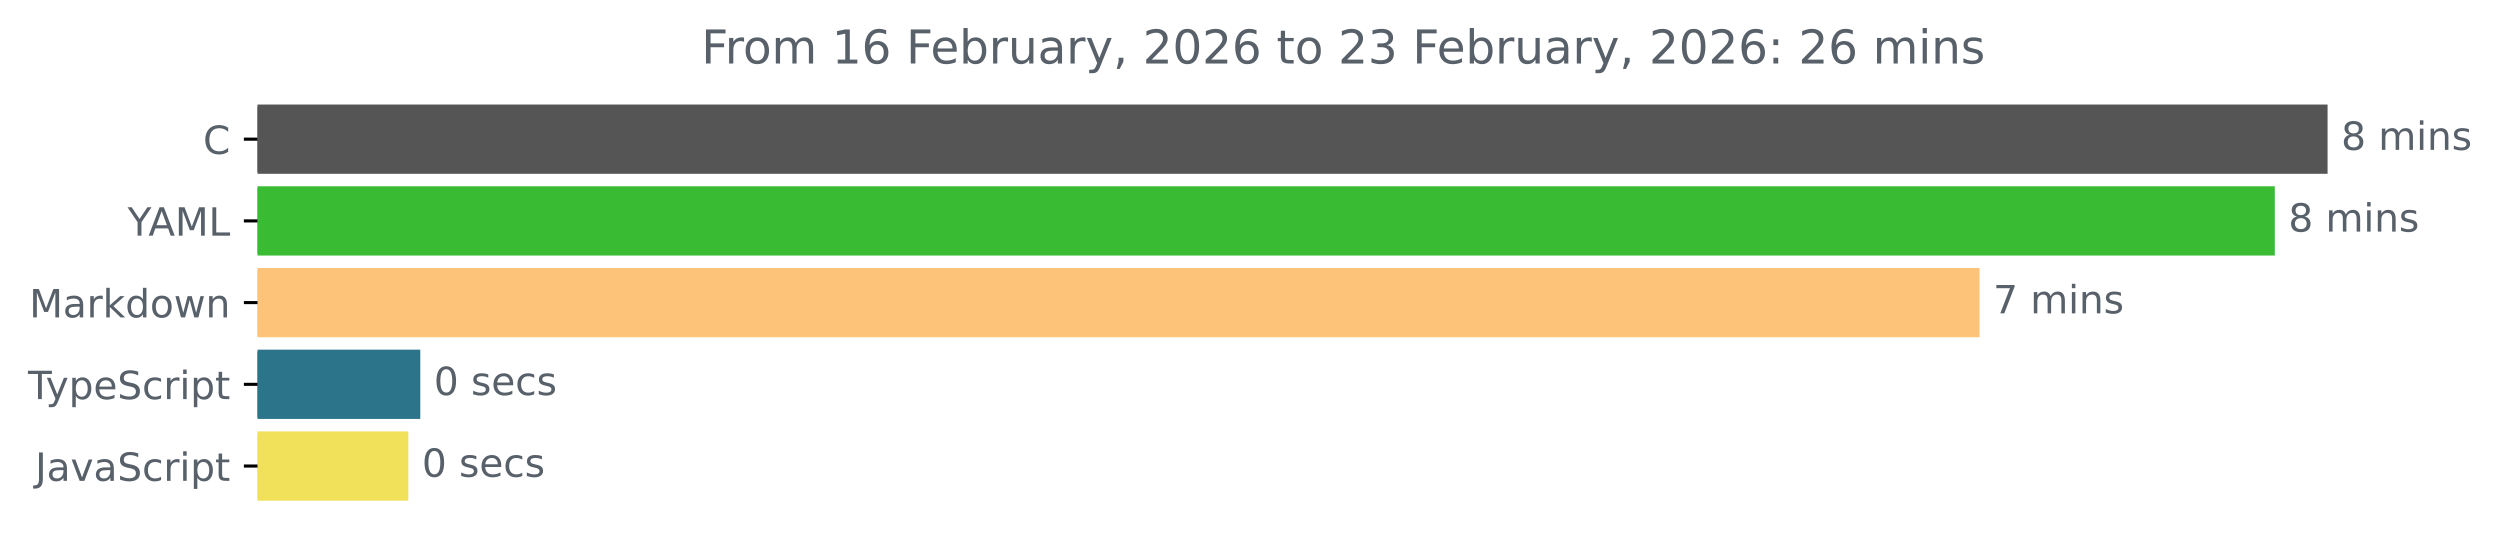
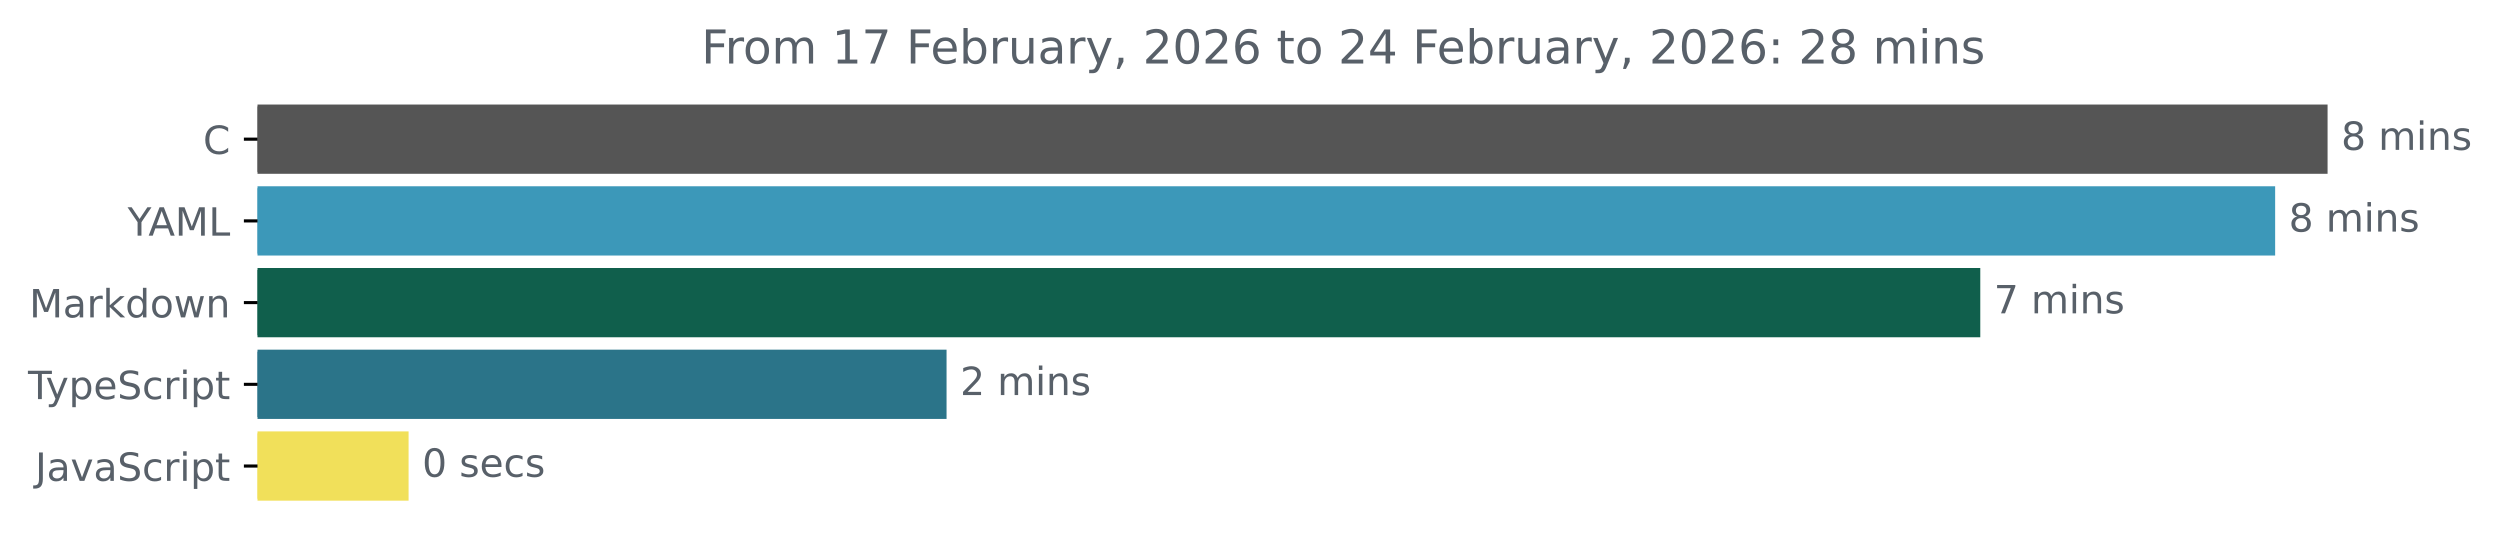
<svg xmlns="http://www.w3.org/2000/svg" xmlns:xlink="http://www.w3.org/1999/xlink" width="642.405pt" height="140.398pt" viewBox="0 0 642.405 140.398" version="1.1">
  <defs>
    <style type="text/css">*{stroke-linejoin: round; stroke-linecap: butt}</style>
  </defs>
  <g id="figure_1">
    <g id="patch_1">
      <path d="M -0 140.398  L 642.405 140.398  L 642.405 0  L -0 0  L -0 140.398  z " style="fill: none" />
    </g>
    <g id="axes_1">
      <g id="patch_2">
-         <path d="M 66.17 27.358  L 597.599 27.358  L 597.599 44.158  L 66.17 44.158  z " clip-path="url(#p7fec1f945c)" style="fill: #555555; stroke: #555555; stroke-linejoin: miter" />
+         <path d="M 66.17 27.358  L 597.599 27.358  L 597.599 44.158  L 66.17 44.158  z " clip-path="url(#p63e7f66f48)" style="fill: #555555; stroke: #555555; stroke-linejoin: miter" />
      </g>
      <g id="patch_3">
-         <path d="M 66.17 48.358  L 584.039 48.358  L 584.039 65.158  L 66.17 65.158  z " clip-path="url(#p7fec1f945c)" style="fill: #39bc33; stroke: #39bc33; stroke-linejoin: miter" />
+         <path d="M 66.17 48.358  L 584.125 48.358  L 584.125 65.158  L 66.17 65.158  z " clip-path="url(#p63e7f66f48)" style="fill: #3c98b9; stroke: #3c98b9; stroke-linejoin: miter" />
      </g>
      <g id="patch_4">
-         <path d="M 66.17 69.358  L 508.166 69.358  L 508.166 86.158  L 66.17 86.158  z " clip-path="url(#p7fec1f945c)" style="fill: #fdc378; stroke: #fdc378; stroke-linejoin: miter" />
+         <path d="M 66.17 69.358  L 508.357 69.358  L 508.357 86.158  L 66.17 86.158  z " clip-path="url(#p63e7f66f48)" style="fill: #105f4c; stroke: #105f4c; stroke-linejoin: miter" />
      </g>
      <g id="patch_5">
-         <path d="M 66.17 90.358  L 107.496 90.358  L 107.496 107.158  L 66.17 107.158  z " clip-path="url(#p7fec1f945c)" style="fill: #2b7489; stroke: #2b7489; stroke-linejoin: miter" />
+         <path d="M 66.17 90.358  L 242.73 90.358  L 242.73 107.158  L 66.17 107.158  z " clip-path="url(#p63e7f66f48)" style="fill: #2b7489; stroke: #2b7489; stroke-linejoin: miter" />
      </g>
      <g id="patch_6">
-         <path d="M 66.17 111.358  L 104.429 111.358  L 104.429 128.158  L 66.17 128.158  z " clip-path="url(#p7fec1f945c)" style="fill: #f1e05a; stroke: #f1e05a; stroke-linejoin: miter" />
+         <path d="M 66.17 111.358  L 104.492 111.358  L 104.492 128.158  L 66.17 128.158  z " clip-path="url(#p63e7f66f48)" style="fill: #f1e05a; stroke: #f1e05a; stroke-linejoin: miter" />
      </g>
      <g id="matplotlib.axis_1" />
      <g id="matplotlib.axis_2">
        <g id="ytick_1">
          <g id="line2d_1">
            <defs>
-               <path id="mb453cb563f" d="M 0 0  L -3.5 0  " style="stroke: #000000; stroke-width: 0.8" />
+               <path id="m40a177b791" d="M 0 0  L -3.5 0  " style="stroke: #000000; stroke-width: 0.8" />
            </defs>
            <g>
-               <use xlink:href="#mb453cb563f" x="66.17" y="35.758" style="stroke: #000000; stroke-width: 0.8" />
+               <use xlink:href="#m40a177b791" x="66.17" y="35.758" style="stroke: #000000; stroke-width: 0.8" />
            </g>
          </g>
          <g id="text_1">
            <g style="fill: #586069" transform="translate(52.1875 39.55734) scale(0.1 -0.1)">
              <defs>
                <path id="DejaVuSans-43" d="M 4122 4306  L 4122 3641  Q 3803 3938 3442 4084  Q 3081 4231 2675 4231  Q 1875 4231 1450 3742  Q 1025 3253 1025 2328  Q 1025 1406 1450 917  Q 1875 428 2675 428  Q 3081 428 3442 575  Q 3803 722 4122 1019  L 4122 359  Q 3791 134 3420 21  Q 3050 -91 2638 -91  Q 1578 -91 968 557  Q 359 1206 359 2328  Q 359 3453 968 4101  Q 1578 4750 2638 4750  Q 3056 4750 3426 4639  Q 3797 4528 4122 4306  z " transform="scale(0.015625)" />
              </defs>
              <use xlink:href="#DejaVuSans-43" />
            </g>
          </g>
        </g>
        <g id="ytick_2">
          <g id="line2d_2">
            <g>
-               <use xlink:href="#mb453cb563f" x="66.17" y="56.758" style="stroke: #000000; stroke-width: 0.8" />
+               <use xlink:href="#m40a177b791" x="66.17" y="56.758" style="stroke: #000000; stroke-width: 0.8" />
            </g>
          </g>
          <g id="text_2">
            <g style="fill: #586069" transform="translate(32.79688 60.55734) scale(0.1 -0.1)">
              <defs>
                <path id="DejaVuSans-59" d="M -13 4666  L 666 4666  L 1959 2747  L 3244 4666  L 3922 4666  L 2272 2222  L 2272 0  L 1638 0  L 1638 2222  L -13 4666  z " transform="scale(0.015625)" />
                <path id="DejaVuSans-41" d="M 2188 4044  L 1331 1722  L 3047 1722  L 2188 4044  z M 1831 4666  L 2547 4666  L 4325 0  L 3669 0  L 3244 1197  L 1141 1197  L 716 0  L 50 0  L 1831 4666  z " transform="scale(0.015625)" />
                <path id="DejaVuSans-4d" d="M 628 4666  L 1569 4666  L 2759 1491  L 3956 4666  L 4897 4666  L 4897 0  L 4281 0  L 4281 4097  L 3078 897  L 2444 897  L 1241 4097  L 1241 0  L 628 0  L 628 4666  z " transform="scale(0.015625)" />
                <path id="DejaVuSans-4c" d="M 628 4666  L 1259 4666  L 1259 531  L 3531 531  L 3531 0  L 628 0  L 628 4666  z " transform="scale(0.015625)" />
              </defs>
              <use xlink:href="#DejaVuSans-59" />
              <use xlink:href="#DejaVuSans-41" x="53.334" />
              <use xlink:href="#DejaVuSans-4d" x="121.742" />
              <use xlink:href="#DejaVuSans-4c" x="208.021" />
            </g>
          </g>
        </g>
        <g id="ytick_3">
          <g id="line2d_3">
            <g>
-               <use xlink:href="#mb453cb563f" x="66.17" y="77.758" style="stroke: #000000; stroke-width: 0.8" />
+               <use xlink:href="#m40a177b791" x="66.17" y="77.758" style="stroke: #000000; stroke-width: 0.8" />
            </g>
          </g>
          <g id="text_3">
            <g style="fill: #586069" transform="translate(7.529688 81.55734) scale(0.1 -0.1)">
              <defs>
                <path id="DejaVuSans-61" d="M 2194 1759  Q 1497 1759 1228 1600  Q 959 1441 959 1056  Q 959 750 1161 570  Q 1363 391 1709 391  Q 2188 391 2477 730  Q 2766 1069 2766 1631  L 2766 1759  L 2194 1759  z M 3341 1997  L 3341 0  L 2766 0  L 2766 531  Q 2569 213 2275 61  Q 1981 -91 1556 -91  Q 1019 -91 701 211  Q 384 513 384 1019  Q 384 1609 779 1909  Q 1175 2209 1959 2209  L 2766 2209  L 2766 2266  Q 2766 2663 2505 2880  Q 2244 3097 1772 3097  Q 1472 3097 1187 3025  Q 903 2953 641 2809  L 641 3341  Q 956 3463 1253 3523  Q 1550 3584 1831 3584  Q 2591 3584 2966 3190  Q 3341 2797 3341 1997  z " transform="scale(0.015625)" />
                <path id="DejaVuSans-72" d="M 2631 2963  Q 2534 3019 2420 3045  Q 2306 3072 2169 3072  Q 1681 3072 1420 2755  Q 1159 2438 1159 1844  L 1159 0  L 581 0  L 581 3500  L 1159 3500  L 1159 2956  Q 1341 3275 1631 3429  Q 1922 3584 2338 3584  Q 2397 3584 2469 3576  Q 2541 3569 2628 3553  L 2631 2963  z " transform="scale(0.015625)" />
                <path id="DejaVuSans-6b" d="M 581 4863  L 1159 4863  L 1159 1991  L 2875 3500  L 3609 3500  L 1753 1863  L 3688 0  L 2938 0  L 1159 1709  L 1159 0  L 581 0  L 581 4863  z " transform="scale(0.015625)" />
                <path id="DejaVuSans-64" d="M 2906 2969  L 2906 4863  L 3481 4863  L 3481 0  L 2906 0  L 2906 525  Q 2725 213 2448 61  Q 2172 -91 1784 -91  Q 1150 -91 751 415  Q 353 922 353 1747  Q 353 2572 751 3078  Q 1150 3584 1784 3584  Q 2172 3584 2448 3432  Q 2725 3281 2906 2969  z M 947 1747  Q 947 1113 1208 752  Q 1469 391 1925 391  Q 2381 391 2643 752  Q 2906 1113 2906 1747  Q 2906 2381 2643 2742  Q 2381 3103 1925 3103  Q 1469 3103 1208 2742  Q 947 2381 947 1747  z " transform="scale(0.015625)" />
                <path id="DejaVuSans-6f" d="M 1959 3097  Q 1497 3097 1228 2736  Q 959 2375 959 1747  Q 959 1119 1226 758  Q 1494 397 1959 397  Q 2419 397 2687 759  Q 2956 1122 2956 1747  Q 2956 2369 2687 2733  Q 2419 3097 1959 3097  z M 1959 3584  Q 2709 3584 3137 3096  Q 3566 2609 3566 1747  Q 3566 888 3137 398  Q 2709 -91 1959 -91  Q 1206 -91 779 398  Q 353 888 353 1747  Q 353 2609 779 3096  Q 1206 3584 1959 3584  z " transform="scale(0.015625)" />
                <path id="DejaVuSans-77" d="M 269 3500  L 844 3500  L 1563 769  L 2278 3500  L 2956 3500  L 3675 769  L 4391 3500  L 4966 3500  L 4050 0  L 3372 0  L 2619 2869  L 1863 0  L 1184 0  L 269 3500  z " transform="scale(0.015625)" />
                <path id="DejaVuSans-6e" d="M 3513 2113  L 3513 0  L 2938 0  L 2938 2094  Q 2938 2591 2744 2837  Q 2550 3084 2163 3084  Q 1697 3084 1428 2787  Q 1159 2491 1159 1978  L 1159 0  L 581 0  L 581 3500  L 1159 3500  L 1159 2956  Q 1366 3272 1645 3428  Q 1925 3584 2291 3584  Q 2894 3584 3203 3211  Q 3513 2838 3513 2113  z " transform="scale(0.015625)" />
              </defs>
              <use xlink:href="#DejaVuSans-4d" />
              <use xlink:href="#DejaVuSans-61" x="86.279" />
              <use xlink:href="#DejaVuSans-72" x="147.559" />
              <use xlink:href="#DejaVuSans-6b" x="188.672" />
              <use xlink:href="#DejaVuSans-64" x="246.582" />
              <use xlink:href="#DejaVuSans-6f" x="310.059" />
              <use xlink:href="#DejaVuSans-77" x="371.24" />
              <use xlink:href="#DejaVuSans-6e" x="453.027" />
            </g>
          </g>
        </g>
        <g id="ytick_4">
          <g id="line2d_4">
            <g>
-               <use xlink:href="#mb453cb563f" x="66.17" y="98.758" style="stroke: #000000; stroke-width: 0.8" />
+               <use xlink:href="#m40a177b791" x="66.17" y="98.758" style="stroke: #000000; stroke-width: 0.8" />
            </g>
          </g>
          <g id="text_4">
            <g style="fill: #586069" transform="translate(7.2 102.5573) scale(0.1 -0.1)">
              <defs>
                <path id="DejaVuSans-54" d="M -19 4666  L 3928 4666  L 3928 4134  L 2272 4134  L 2272 0  L 1638 0  L 1638 4134  L -19 4134  L -19 4666  z " transform="scale(0.015625)" />
                <path id="DejaVuSans-79" d="M 2059 -325  Q 1816 -950 1584 -1140  Q 1353 -1331 966 -1331  L 506 -1331  L 506 -850  L 844 -850  Q 1081 -850 1212 -737  Q 1344 -625 1503 -206  L 1606 56  L 191 3500  L 800 3500  L 1894 763  L 2988 3500  L 3597 3500  L 2059 -325  z " transform="scale(0.015625)" />
                <path id="DejaVuSans-70" d="M 1159 525  L 1159 -1331  L 581 -1331  L 581 3500  L 1159 3500  L 1159 2969  Q 1341 3281 1617 3432  Q 1894 3584 2278 3584  Q 2916 3584 3314 3078  Q 3713 2572 3713 1747  Q 3713 922 3314 415  Q 2916 -91 2278 -91  Q 1894 -91 1617 61  Q 1341 213 1159 525  z M 3116 1747  Q 3116 2381 2855 2742  Q 2594 3103 2138 3103  Q 1681 3103 1420 2742  Q 1159 2381 1159 1747  Q 1159 1113 1420 752  Q 1681 391 2138 391  Q 2594 391 2855 752  Q 3116 1113 3116 1747  z " transform="scale(0.015625)" />
                <path id="DejaVuSans-65" d="M 3597 1894  L 3597 1613  L 953 1613  Q 991 1019 1311 708  Q 1631 397 2203 397  Q 2534 397 2845 478  Q 3156 559 3463 722  L 3463 178  Q 3153 47 2828 -22  Q 2503 -91 2169 -91  Q 1331 -91 842 396  Q 353 884 353 1716  Q 353 2575 817 3079  Q 1281 3584 2069 3584  Q 2775 3584 3186 3129  Q 3597 2675 3597 1894  z M 3022 2063  Q 3016 2534 2758 2815  Q 2500 3097 2075 3097  Q 1594 3097 1305 2825  Q 1016 2553 972 2059  L 3022 2063  z " transform="scale(0.015625)" />
                <path id="DejaVuSans-53" d="M 3425 4513  L 3425 3897  Q 3066 4069 2747 4153  Q 2428 4238 2131 4238  Q 1616 4238 1336 4038  Q 1056 3838 1056 3469  Q 1056 3159 1242 3001  Q 1428 2844 1947 2747  L 2328 2669  Q 3034 2534 3370 2195  Q 3706 1856 3706 1288  Q 3706 609 3251 259  Q 2797 -91 1919 -91  Q 1588 -91 1214 -16  Q 841 59 441 206  L 441 856  Q 825 641 1194 531  Q 1563 422 1919 422  Q 2459 422 2753 634  Q 3047 847 3047 1241  Q 3047 1584 2836 1778  Q 2625 1972 2144 2069  L 1759 2144  Q 1053 2284 737 2584  Q 422 2884 422 3419  Q 422 4038 858 4394  Q 1294 4750 2059 4750  Q 2388 4750 2728 4690  Q 3069 4631 3425 4513  z " transform="scale(0.015625)" />
                <path id="DejaVuSans-63" d="M 3122 3366  L 3122 2828  Q 2878 2963 2633 3030  Q 2388 3097 2138 3097  Q 1578 3097 1268 2742  Q 959 2388 959 1747  Q 959 1106 1268 751  Q 1578 397 2138 397  Q 2388 397 2633 464  Q 2878 531 3122 666  L 3122 134  Q 2881 22 2623 -34  Q 2366 -91 2075 -91  Q 1284 -91 818 406  Q 353 903 353 1747  Q 353 2603 823 3093  Q 1294 3584 2113 3584  Q 2378 3584 2631 3529  Q 2884 3475 3122 3366  z " transform="scale(0.015625)" />
                <path id="DejaVuSans-69" d="M 603 3500  L 1178 3500  L 1178 0  L 603 0  L 603 3500  z M 603 4863  L 1178 4863  L 1178 4134  L 603 4134  L 603 4863  z " transform="scale(0.015625)" />
                <path id="DejaVuSans-74" d="M 1172 4494  L 1172 3500  L 2356 3500  L 2356 3053  L 1172 3053  L 1172 1153  Q 1172 725 1289 603  Q 1406 481 1766 481  L 2356 481  L 2356 0  L 1766 0  Q 1100 0 847 248  Q 594 497 594 1153  L 594 3053  L 172 3053  L 172 3500  L 594 3500  L 594 4494  L 1172 4494  z " transform="scale(0.015625)" />
              </defs>
              <use xlink:href="#DejaVuSans-54" />
              <use xlink:href="#DejaVuSans-79" x="45.459" />
              <use xlink:href="#DejaVuSans-70" x="104.639" />
              <use xlink:href="#DejaVuSans-65" x="168.115" />
              <use xlink:href="#DejaVuSans-53" x="229.639" />
              <use xlink:href="#DejaVuSans-63" x="293.115" />
              <use xlink:href="#DejaVuSans-72" x="348.096" />
              <use xlink:href="#DejaVuSans-69" x="389.209" />
              <use xlink:href="#DejaVuSans-70" x="416.992" />
              <use xlink:href="#DejaVuSans-74" x="480.469" />
            </g>
          </g>
        </g>
        <g id="ytick_5">
          <g id="line2d_5">
            <g>
-               <use xlink:href="#mb453cb563f" x="66.17" y="119.758" style="stroke: #000000; stroke-width: 0.8" />
+               <use xlink:href="#m40a177b791" x="66.17" y="119.758" style="stroke: #000000; stroke-width: 0.8" />
            </g>
          </g>
          <g id="text_5">
            <g style="fill: #586069" transform="translate(9.040625 123.5573) scale(0.1 -0.1)">
              <defs>
                <path id="DejaVuSans-4a" d="M 628 4666  L 1259 4666  L 1259 325  Q 1259 -519 939 -900  Q 619 -1281 -91 -1281  L -331 -1281  L -331 -750  L -134 -750  Q 284 -750 456 -515  Q 628 -281 628 325  L 628 4666  z " transform="scale(0.015625)" />
                <path id="DejaVuSans-76" d="M 191 3500  L 800 3500  L 1894 563  L 2988 3500  L 3597 3500  L 2284 0  L 1503 0  L 191 3500  z " transform="scale(0.015625)" />
              </defs>
              <use xlink:href="#DejaVuSans-4a" />
              <use xlink:href="#DejaVuSans-61" x="29.492" />
              <use xlink:href="#DejaVuSans-76" x="90.771" />
              <use xlink:href="#DejaVuSans-61" x="149.951" />
              <use xlink:href="#DejaVuSans-53" x="211.23" />
              <use xlink:href="#DejaVuSans-63" x="274.707" />
              <use xlink:href="#DejaVuSans-72" x="329.688" />
              <use xlink:href="#DejaVuSans-69" x="370.801" />
              <use xlink:href="#DejaVuSans-70" x="398.584" />
              <use xlink:href="#DejaVuSans-74" x="462.061" />
            </g>
          </g>
        </g>
      </g>
      <g id="text_6">
        <g style="fill: #586069" transform="translate(601.5989 38.5175) scale(0.1 -0.1)">
          <defs>
            <path id="DejaVuSans-38" d="M 2034 2216  Q 1584 2216 1326 1975  Q 1069 1734 1069 1313  Q 1069 891 1326 650  Q 1584 409 2034 409  Q 2484 409 2743 651  Q 3003 894 3003 1313  Q 3003 1734 2745 1975  Q 2488 2216 2034 2216  z M 1403 2484  Q 997 2584 770 2862  Q 544 3141 544 3541  Q 544 4100 942 4425  Q 1341 4750 2034 4750  Q 2731 4750 3128 4425  Q 3525 4100 3525 3541  Q 3525 3141 3298 2862  Q 3072 2584 2669 2484  Q 3125 2378 3379 2068  Q 3634 1759 3634 1313  Q 3634 634 3220 271  Q 2806 -91 2034 -91  Q 1263 -91 848 271  Q 434 634 434 1313  Q 434 1759 690 2068  Q 947 2378 1403 2484  z M 1172 3481  Q 1172 3119 1398 2916  Q 1625 2713 2034 2713  Q 2441 2713 2670 2916  Q 2900 3119 2900 3481  Q 2900 3844 2670 4047  Q 2441 4250 2034 4250  Q 1625 4250 1398 4047  Q 1172 3844 1172 3481  z " transform="scale(0.015625)" />
            <path id="DejaVuSans-20" transform="scale(0.015625)" />
            <path id="DejaVuSans-6d" d="M 3328 2828  Q 3544 3216 3844 3400  Q 4144 3584 4550 3584  Q 5097 3584 5394 3201  Q 5691 2819 5691 2113  L 5691 0  L 5113 0  L 5113 2094  Q 5113 2597 4934 2840  Q 4756 3084 4391 3084  Q 3944 3084 3684 2787  Q 3425 2491 3425 1978  L 3425 0  L 2847 0  L 2847 2094  Q 2847 2600 2669 2842  Q 2491 3084 2119 3084  Q 1678 3084 1418 2786  Q 1159 2488 1159 1978  L 1159 0  L 581 0  L 581 3500  L 1159 3500  L 1159 2956  Q 1356 3278 1631 3431  Q 1906 3584 2284 3584  Q 2666 3584 2933 3390  Q 3200 3197 3328 2828  z " transform="scale(0.015625)" />
            <path id="DejaVuSans-73" d="M 2834 3397  L 2834 2853  Q 2591 2978 2328 3040  Q 2066 3103 1784 3103  Q 1356 3103 1142 2972  Q 928 2841 928 2578  Q 928 2378 1081 2264  Q 1234 2150 1697 2047  L 1894 2003  Q 2506 1872 2764 1633  Q 3022 1394 3022 966  Q 3022 478 2636 193  Q 2250 -91 1575 -91  Q 1294 -91 989 -36  Q 684 19 347 128  L 347 722  Q 666 556 975 473  Q 1284 391 1588 391  Q 1994 391 2212 530  Q 2431 669 2431 922  Q 2431 1156 2273 1281  Q 2116 1406 1581 1522  L 1381 1569  Q 847 1681 609 1914  Q 372 2147 372 2553  Q 372 3047 722 3315  Q 1072 3584 1716 3584  Q 2034 3584 2315 3537  Q 2597 3491 2834 3397  z " transform="scale(0.015625)" />
          </defs>
          <use xlink:href="#DejaVuSans-38" />
          <use xlink:href="#DejaVuSans-20" x="63.623" />
          <use xlink:href="#DejaVuSans-6d" x="95.41" />
          <use xlink:href="#DejaVuSans-69" x="192.822" />
          <use xlink:href="#DejaVuSans-6e" x="220.605" />
          <use xlink:href="#DejaVuSans-73" x="283.984" />
        </g>
      </g>
      <g id="text_7">
-         <g style="fill: #586069" transform="translate(588.0387 59.5175) scale(0.1 -0.1)">
+         <g style="fill: #586069" transform="translate(588.1251 59.5175) scale(0.1 -0.1)">
          <use xlink:href="#DejaVuSans-38" />
          <use xlink:href="#DejaVuSans-20" x="63.623" />
          <use xlink:href="#DejaVuSans-6d" x="95.41" />
          <use xlink:href="#DejaVuSans-69" x="192.822" />
          <use xlink:href="#DejaVuSans-6e" x="220.605" />
          <use xlink:href="#DejaVuSans-73" x="283.984" />
        </g>
      </g>
      <g id="text_8">
-         <g style="fill: #586069" transform="translate(512.1665 80.5175) scale(0.1 -0.1)">
+         <g style="fill: #586069" transform="translate(512.3567 80.5175) scale(0.1 -0.1)">
          <defs>
            <path id="DejaVuSans-37" d="M 525 4666  L 3525 4666  L 3525 4397  L 1831 0  L 1172 0  L 2766 4134  L 525 4134  L 525 4666  z " transform="scale(0.015625)" />
          </defs>
          <use xlink:href="#DejaVuSans-37" />
          <use xlink:href="#DejaVuSans-20" x="63.623" />
          <use xlink:href="#DejaVuSans-6d" x="95.41" />
          <use xlink:href="#DejaVuSans-69" x="192.822" />
          <use xlink:href="#DejaVuSans-6e" x="220.605" />
          <use xlink:href="#DejaVuSans-73" x="283.984" />
        </g>
      </g>
      <g id="text_9">
-         <g style="fill: #586069" transform="translate(111.4965 101.5175) scale(0.1 -0.1)">
+         <g style="fill: #586069" transform="translate(246.7299 101.5175) scale(0.1 -0.1)">
+           <defs>
+             <path id="DejaVuSans-32" d="M 1228 531  L 3431 531  L 3431 0  L 469 0  L 469 531  Q 828 903 1448 1529  Q 2069 2156 2228 2338  Q 2531 2678 2651 2914  Q 2772 3150 2772 3378  Q 2772 3750 2511 3984  Q 2250 4219 1831 4219  Q 1534 4219 1204 4116  Q 875 4013 500 3803  L 500 4441  Q 881 4594 1212 4672  Q 1544 4750 1819 4750  Q 2544 4750 2975 4387  Q 3406 4025 3406 3419  Q 3406 3131 3298 2873  Q 3191 2616 2906 2266  Q 2828 2175 2409 1742  Q 1991 1309 1228 531  z " transform="scale(0.015625)" />
+           </defs>
+           <use xlink:href="#DejaVuSans-32" />
+           <use xlink:href="#DejaVuSans-20" x="63.623" />
+           <use xlink:href="#DejaVuSans-6d" x="95.41" />
+           <use xlink:href="#DejaVuSans-69" x="192.822" />
+           <use xlink:href="#DejaVuSans-6e" x="220.605" />
+           <use xlink:href="#DejaVuSans-73" x="283.984" />
+         </g>
+       </g>
+       <g id="text_10">
+         <g style="fill: #586069" transform="translate(108.492 122.5175) scale(0.1 -0.1)">
          <defs>
            <path id="DejaVuSans-30" d="M 2034 4250  Q 1547 4250 1301 3770  Q 1056 3291 1056 2328  Q 1056 1369 1301 889  Q 1547 409 2034 409  Q 2525 409 2770 889  Q 3016 1369 3016 2328  Q 3016 3291 2770 3770  Q 2525 4250 2034 4250  z M 2034 4750  Q 2819 4750 3233 4129  Q 3647 3509 3647 2328  Q 3647 1150 3233 529  Q 2819 -91 2034 -91  Q 1250 -91 836 529  Q 422 1150 422 2328  Q 422 3509 836 4129  Q 1250 4750 2034 4750  z " transform="scale(0.015625)" />
          </defs>
          <use xlink:href="#DejaVuSans-30" />
          <use xlink:href="#DejaVuSans-20" x="63.623" />
          <use xlink:href="#DejaVuSans-73" x="95.41" />
          <use xlink:href="#DejaVuSans-65" x="147.51" />
          <use xlink:href="#DejaVuSans-63" x="209.033" />
          <use xlink:href="#DejaVuSans-73" x="264.014" />
        </g>
      </g>
-       <g id="text_10">
-         <g style="fill: #586069" transform="translate(108.4293 122.5175) scale(0.1 -0.1)">
-           <use xlink:href="#DejaVuSans-30" />
-           <use xlink:href="#DejaVuSans-20" x="63.623" />
-           <use xlink:href="#DejaVuSans-73" x="95.41" />
-           <use xlink:href="#DejaVuSans-65" x="147.51" />
-           <use xlink:href="#DejaVuSans-63" x="209.033" />
-           <use xlink:href="#DejaVuSans-73" x="264.014" />
-         </g>
-       </g>
      <g id="text_11">
        <g style="fill: #586069" transform="translate(180.2312 16.31812) scale(0.12 -0.12)">
          <defs>
            <path id="DejaVuSans-46" d="M 628 4666  L 3309 4666  L 3309 4134  L 1259 4134  L 1259 2759  L 3109 2759  L 3109 2228  L 1259 2228  L 1259 0  L 628 0  L 628 4666  z " transform="scale(0.015625)" />
            <path id="DejaVuSans-31" d="M 794 531  L 1825 531  L 1825 4091  L 703 3866  L 703 4441  L 1819 4666  L 2450 4666  L 2450 531  L 3481 531  L 3481 0  L 794 0  L 794 531  z " transform="scale(0.015625)" />
-             <path id="DejaVuSans-36" d="M 2113 2584  Q 1688 2584 1439 2293  Q 1191 2003 1191 1497  Q 1191 994 1439 701  Q 1688 409 2113 409  Q 2538 409 2786 701  Q 3034 994 3034 1497  Q 3034 2003 2786 2293  Q 2538 2584 2113 2584  z M 3366 4563  L 3366 3988  Q 3128 4100 2886 4159  Q 2644 4219 2406 4219  Q 1781 4219 1451 3797  Q 1122 3375 1075 2522  Q 1259 2794 1537 2939  Q 1816 3084 2150 3084  Q 2853 3084 3261 2657  Q 3669 2231 3669 1497  Q 3669 778 3244 343  Q 2819 -91 2113 -91  Q 1303 -91 875 529  Q 447 1150 447 2328  Q 447 3434 972 4092  Q 1497 4750 2381 4750  Q 2619 4750 2861 4703  Q 3103 4656 3366 4563  z " transform="scale(0.015625)" />
            <path id="DejaVuSans-62" d="M 3116 1747  Q 3116 2381 2855 2742  Q 2594 3103 2138 3103  Q 1681 3103 1420 2742  Q 1159 2381 1159 1747  Q 1159 1113 1420 752  Q 1681 391 2138 391  Q 2594 391 2855 752  Q 3116 1113 3116 1747  z M 1159 2969  Q 1341 3281 1617 3432  Q 1894 3584 2278 3584  Q 2916 3584 3314 3078  Q 3713 2572 3713 1747  Q 3713 922 3314 415  Q 2916 -91 2278 -91  Q 1894 -91 1617 61  Q 1341 213 1159 525  L 1159 0  L 581 0  L 581 4863  L 1159 4863  L 1159 2969  z " transform="scale(0.015625)" />
            <path id="DejaVuSans-75" d="M 544 1381  L 544 3500  L 1119 3500  L 1119 1403  Q 1119 906 1312 657  Q 1506 409 1894 409  Q 2359 409 2629 706  Q 2900 1003 2900 1516  L 2900 3500  L 3475 3500  L 3475 0  L 2900 0  L 2900 538  Q 2691 219 2414 64  Q 2138 -91 1772 -91  Q 1169 -91 856 284  Q 544 659 544 1381  z M 1991 3584  L 1991 3584  z " transform="scale(0.015625)" />
            <path id="DejaVuSans-2c" d="M 750 794  L 1409 794  L 1409 256  L 897 -744  L 494 -744  L 750 256  L 750 794  z " transform="scale(0.015625)" />
-             <path id="DejaVuSans-32" d="M 1228 531  L 3431 531  L 3431 0  L 469 0  L 469 531  Q 828 903 1448 1529  Q 2069 2156 2228 2338  Q 2531 2678 2651 2914  Q 2772 3150 2772 3378  Q 2772 3750 2511 3984  Q 2250 4219 1831 4219  Q 1534 4219 1204 4116  Q 875 4013 500 3803  L 500 4441  Q 881 4594 1212 4672  Q 1544 4750 1819 4750  Q 2544 4750 2975 4387  Q 3406 4025 3406 3419  Q 3406 3131 3298 2873  Q 3191 2616 2906 2266  Q 2828 2175 2409 1742  Q 1991 1309 1228 531  z " transform="scale(0.015625)" />
-             <path id="DejaVuSans-33" d="M 2597 2516  Q 3050 2419 3304 2112  Q 3559 1806 3559 1356  Q 3559 666 3084 287  Q 2609 -91 1734 -91  Q 1441 -91 1130 -33  Q 819 25 488 141  L 488 750  Q 750 597 1062 519  Q 1375 441 1716 441  Q 2309 441 2620 675  Q 2931 909 2931 1356  Q 2931 1769 2642 2001  Q 2353 2234 1838 2234  L 1294 2234  L 1294 2753  L 1863 2753  Q 2328 2753 2575 2939  Q 2822 3125 2822 3475  Q 2822 3834 2567 4026  Q 2313 4219 1838 4219  Q 1578 4219 1281 4162  Q 984 4106 628 3988  L 628 4550  Q 988 4650 1302 4700  Q 1616 4750 1894 4750  Q 2613 4750 3031 4423  Q 3450 4097 3450 3541  Q 3450 3153 3228 2886  Q 3006 2619 2597 2516  z " transform="scale(0.015625)" />
+             <path id="DejaVuSans-36" d="M 2113 2584  Q 1688 2584 1439 2293  Q 1191 2003 1191 1497  Q 1191 994 1439 701  Q 1688 409 2113 409  Q 2538 409 2786 701  Q 3034 994 3034 1497  Q 3034 2003 2786 2293  Q 2538 2584 2113 2584  z M 3366 4563  L 3366 3988  Q 3128 4100 2886 4159  Q 2644 4219 2406 4219  Q 1781 4219 1451 3797  Q 1122 3375 1075 2522  Q 1259 2794 1537 2939  Q 1816 3084 2150 3084  Q 2853 3084 3261 2657  Q 3669 2231 3669 1497  Q 3669 778 3244 343  Q 2819 -91 2113 -91  Q 1303 -91 875 529  Q 447 1150 447 2328  Q 447 3434 972 4092  Q 1497 4750 2381 4750  Q 2619 4750 2861 4703  Q 3103 4656 3366 4563  z " transform="scale(0.015625)" />
+             <path id="DejaVuSans-34" d="M 2419 4116  L 825 1625  L 2419 1625  L 2419 4116  z M 2253 4666  L 3047 4666  L 3047 1625  L 3713 1625  L 3713 1100  L 3047 1100  L 3047 0  L 2419 0  L 2419 1100  L 313 1100  L 313 1709  L 2253 4666  z " transform="scale(0.015625)" />
            <path id="DejaVuSans-3a" d="M 750 794  L 1409 794  L 1409 0  L 750 0  L 750 794  z M 750 3309  L 1409 3309  L 1409 2516  L 750 2516  L 750 3309  z " transform="scale(0.015625)" />
          </defs>
          <use xlink:href="#DejaVuSans-46" />
          <use xlink:href="#DejaVuSans-72" x="50.27" />
          <use xlink:href="#DejaVuSans-6f" x="89.133" />
          <use xlink:href="#DejaVuSans-6d" x="150.314" />
          <use xlink:href="#DejaVuSans-20" x="247.727" />
          <use xlink:href="#DejaVuSans-31" x="279.514" />
-           <use xlink:href="#DejaVuSans-36" x="343.137" />
+           <use xlink:href="#DejaVuSans-37" x="343.137" />
          <use xlink:href="#DejaVuSans-20" x="406.76" />
          <use xlink:href="#DejaVuSans-46" x="438.547" />
          <use xlink:href="#DejaVuSans-65" x="490.566" />
          <use xlink:href="#DejaVuSans-62" x="552.09" />
          <use xlink:href="#DejaVuSans-72" x="615.566" />
          <use xlink:href="#DejaVuSans-75" x="656.68" />
          <use xlink:href="#DejaVuSans-61" x="720.059" />
          <use xlink:href="#DejaVuSans-72" x="781.338" />
          <use xlink:href="#DejaVuSans-79" x="822.451" />
          <use xlink:href="#DejaVuSans-2c" x="881.631" />
          <use xlink:href="#DejaVuSans-20" x="913.418" />
          <use xlink:href="#DejaVuSans-32" x="945.205" />
          <use xlink:href="#DejaVuSans-30" x="1008.828" />
          <use xlink:href="#DejaVuSans-32" x="1072.451" />
          <use xlink:href="#DejaVuSans-36" x="1136.074" />
          <use xlink:href="#DejaVuSans-20" x="1199.697" />
          <use xlink:href="#DejaVuSans-74" x="1231.484" />
          <use xlink:href="#DejaVuSans-6f" x="1270.693" />
          <use xlink:href="#DejaVuSans-20" x="1331.875" />
          <use xlink:href="#DejaVuSans-32" x="1363.662" />
-           <use xlink:href="#DejaVuSans-33" x="1427.285" />
+           <use xlink:href="#DejaVuSans-34" x="1427.285" />
          <use xlink:href="#DejaVuSans-20" x="1490.908" />
          <use xlink:href="#DejaVuSans-46" x="1522.695" />
          <use xlink:href="#DejaVuSans-65" x="1574.715" />
          <use xlink:href="#DejaVuSans-62" x="1636.238" />
          <use xlink:href="#DejaVuSans-72" x="1699.715" />
          <use xlink:href="#DejaVuSans-75" x="1740.828" />
          <use xlink:href="#DejaVuSans-61" x="1804.207" />
          <use xlink:href="#DejaVuSans-72" x="1865.486" />
          <use xlink:href="#DejaVuSans-79" x="1906.6" />
          <use xlink:href="#DejaVuSans-2c" x="1965.779" />
          <use xlink:href="#DejaVuSans-20" x="1997.566" />
          <use xlink:href="#DejaVuSans-32" x="2029.354" />
          <use xlink:href="#DejaVuSans-30" x="2092.977" />
          <use xlink:href="#DejaVuSans-32" x="2156.6" />
          <use xlink:href="#DejaVuSans-36" x="2220.223" />
          <use xlink:href="#DejaVuSans-3a" x="2283.846" />
          <use xlink:href="#DejaVuSans-20" x="2317.537" />
          <use xlink:href="#DejaVuSans-32" x="2349.324" />
-           <use xlink:href="#DejaVuSans-36" x="2412.947" />
+           <use xlink:href="#DejaVuSans-38" x="2412.947" />
          <use xlink:href="#DejaVuSans-20" x="2476.57" />
          <use xlink:href="#DejaVuSans-6d" x="2508.357" />
          <use xlink:href="#DejaVuSans-69" x="2605.77" />
          <use xlink:href="#DejaVuSans-6e" x="2633.553" />
          <use xlink:href="#DejaVuSans-73" x="2696.932" />
        </g>
      </g>
    </g>
  </g>
  <defs>
-     <clipPath id="p7fec1f945c">
+     <clipPath id="p63e7f66f48">
      <rect x="66.17" y="22.318" width="558" height="110.88" />
    </clipPath>
  </defs>
</svg>
